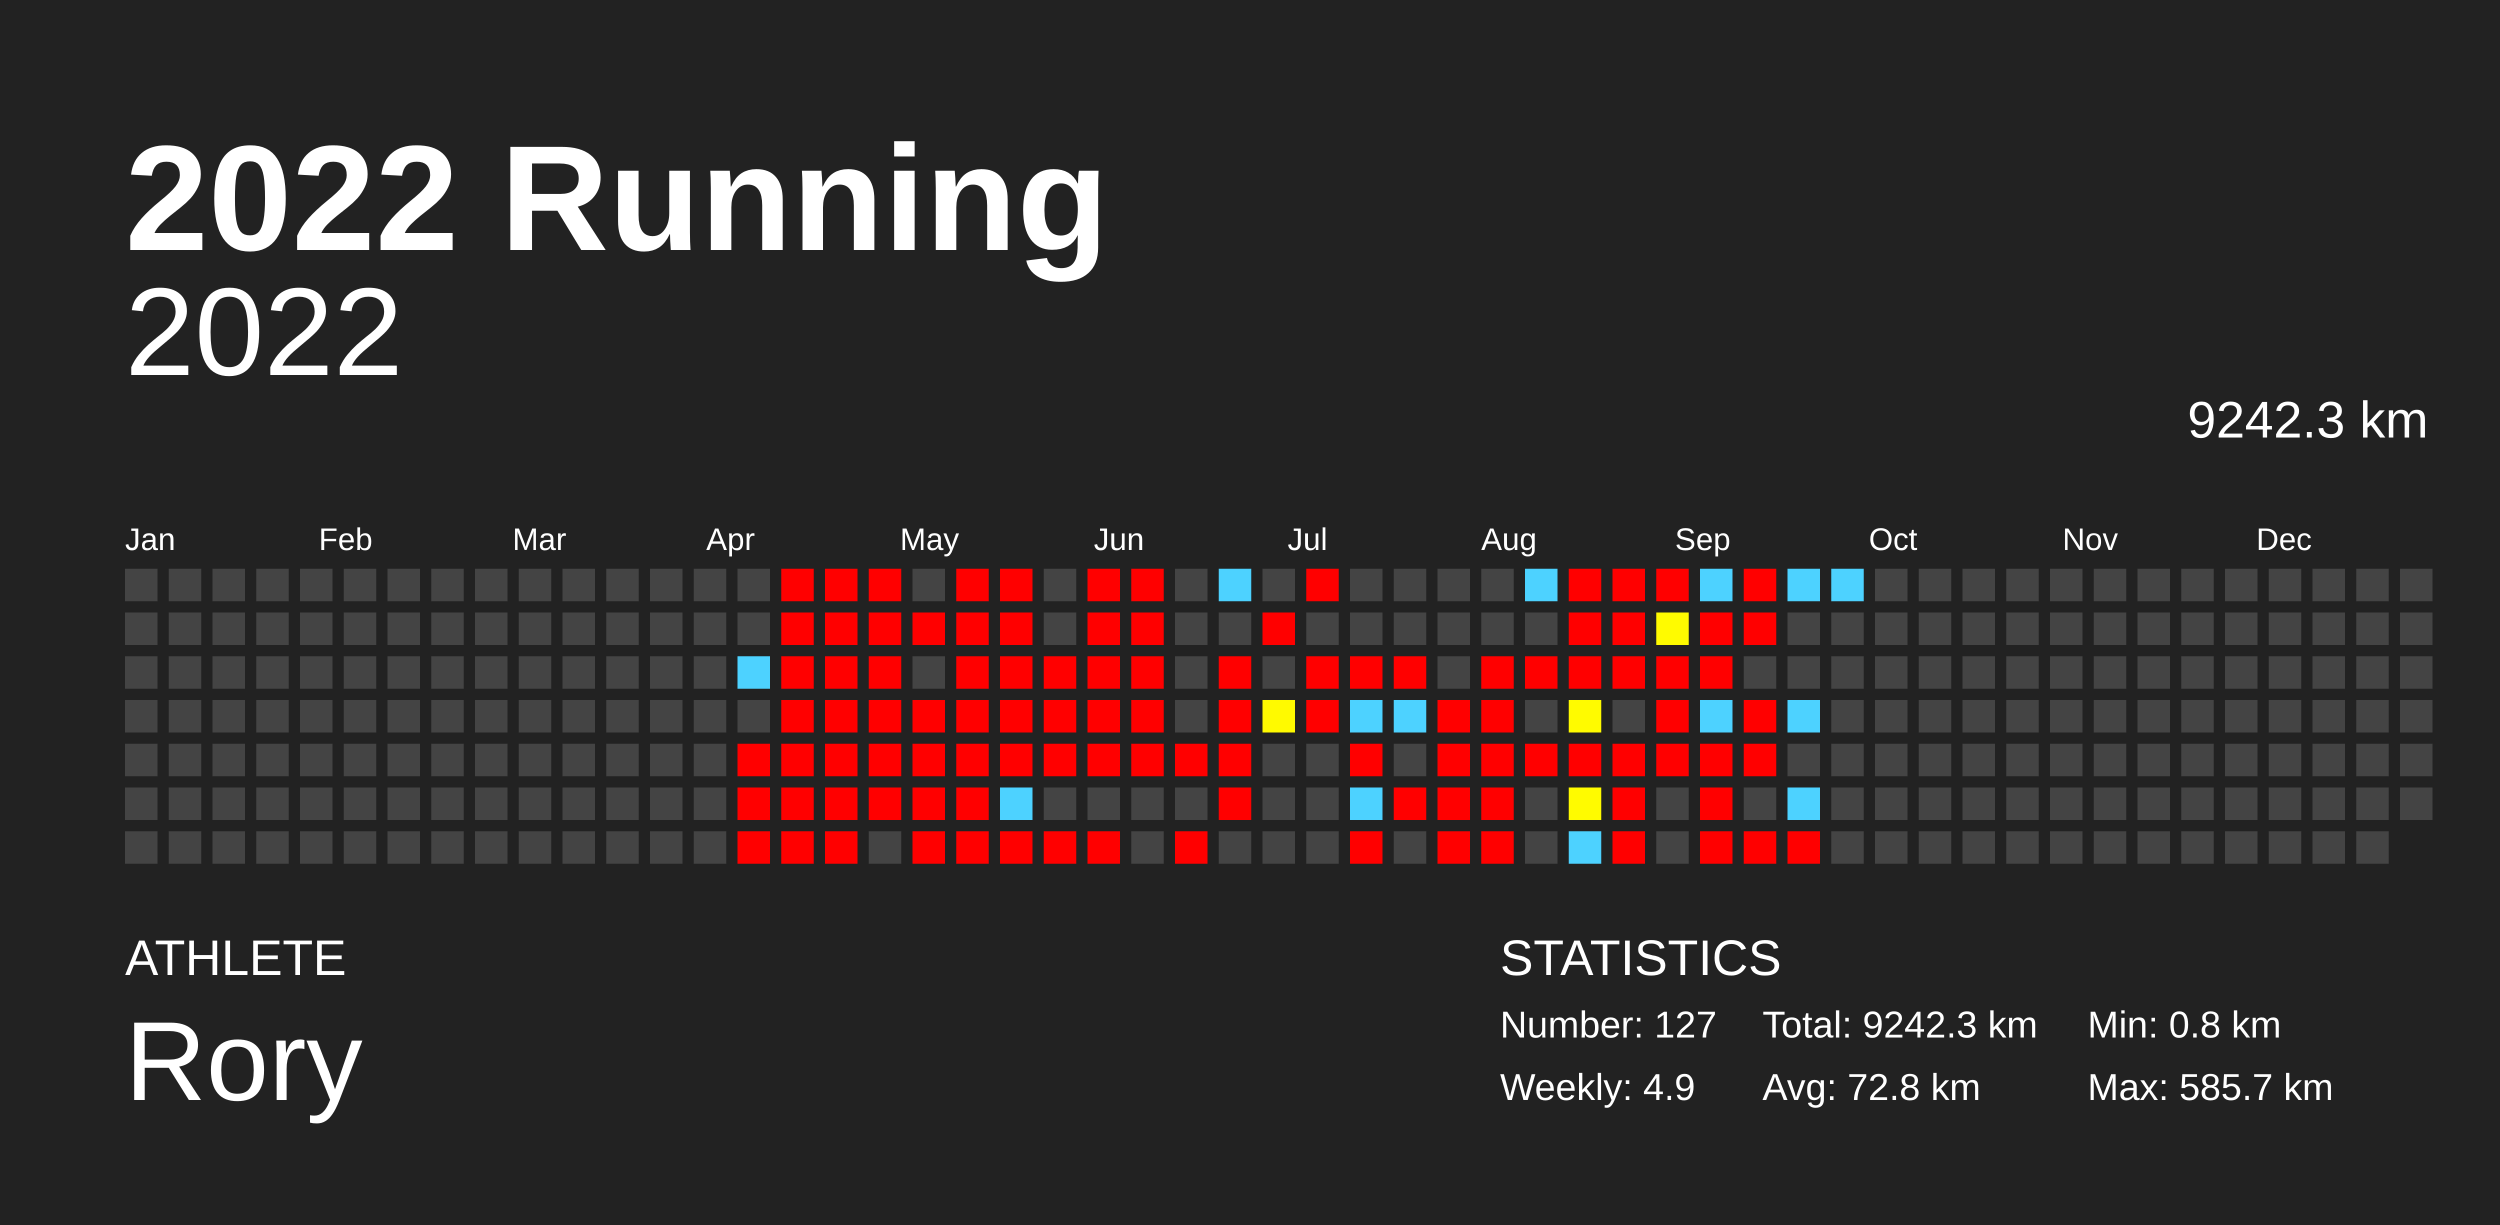
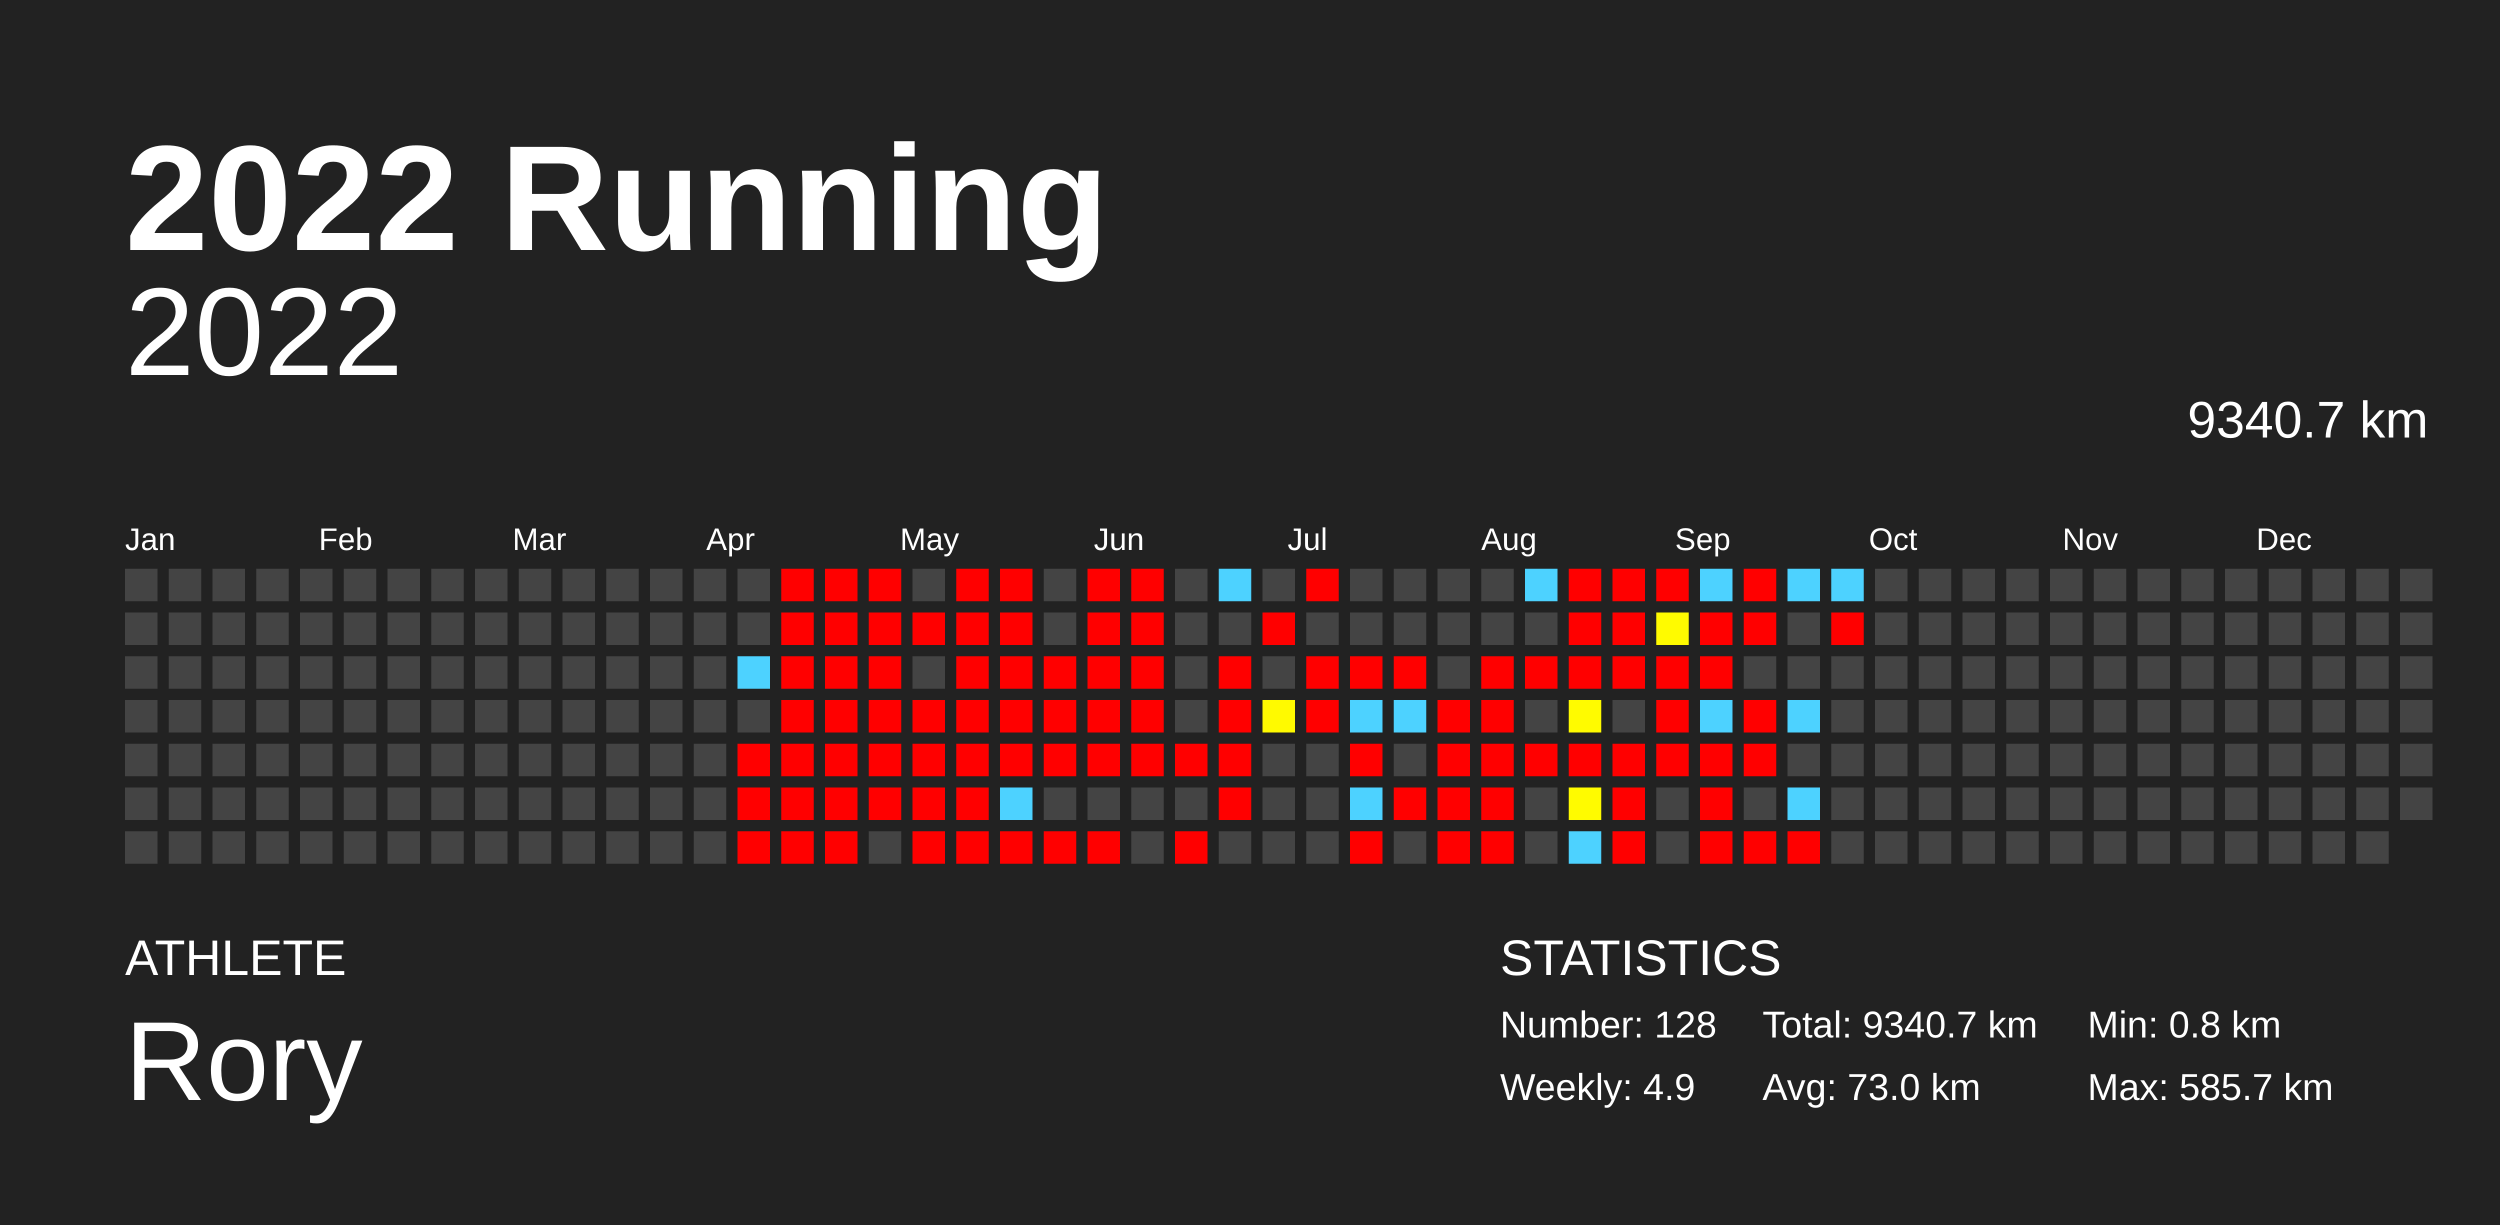
<svg xmlns="http://www.w3.org/2000/svg" baseProfile="full" height="98mm" version="1.1" viewBox="0,0,200,98" width="200mm">
  <defs />
  <rect fill="#222222" height="98" width="200" x="0" y="0" />
  <text fill="#FFFFFF" style="font-size:12px; font-family:Arial; font-weight:bold;" x="10" y="20">2022 Running</text>
  <text fill="#FFFFFF" style="font-size:4px; font-family:Arial" x="10" y="78">ATHLETE</text>
  <text fill="#FFFFFF" style="font-size:9px; font-family:Arial" x="10" y="88">Rory</text>
  <text fill="#FFFFFF" style="font-size:4px; font-family:Arial" x="120" y="78">STATISTICS</text>
-   <text fill="#FFFFFF" style="font-size:3px; font-family:Arial" x="120" y="83">Number: 127</text>
+   <text fill="#FFFFFF" style="font-size:3px; font-family:Arial" x="120" y="83">Number: 128</text>
  <text fill="#FFFFFF" style="font-size:3px; font-family:Arial" x="120" y="88">Weekly: 4.9</text>
-   <text fill="#FFFFFF" style="font-size:3px; font-family:Arial" x="141" y="83">Total: 9242.3 km</text>
-   <text fill="#FFFFFF" style="font-size:3px; font-family:Arial" x="141" y="88">Avg: 72.8 km</text>
+   <text fill="#FFFFFF" style="font-size:3px; font-family:Arial" x="141" y="83">Total: 9340.7 km</text>
+   <text fill="#FFFFFF" style="font-size:3px; font-family:Arial" x="141" y="88">Avg: 73.0 km</text>
  <text fill="#FFFFFF" style="font-size:3px; font-family:Arial" x="167" y="83">Min: 0.8 km</text>
  <text fill="#FFFFFF" style="font-size:3px; font-family:Arial" x="167" y="88">Max: 585.7 km</text>
  <text alignment-baseline="hanging" fill="#FFFFFF" style="font-size:10.0px; font-family:Arial;" x="10" y="30">2022</text>
-   <text alignment-baseline="hanging" fill="#FFFFFF" style="font-size:4.125px; font-family:Arial;" x="175" y="35">9242.3 km</text>
+   <text alignment-baseline="hanging" fill="#FFFFFF" style="font-size:4.125px; font-family:Arial;" x="175" y="35">9340.7 km</text>
  <text fill="#FFFFFF" style="font-size:2.5px; font-family:Arial" x="10.0" y="44">Jan</text>
  <text fill="#FFFFFF" style="font-size:2.5px; font-family:Arial" x="25.5" y="44">Feb</text>
  <text fill="#FFFFFF" style="font-size:2.5px; font-family:Arial" x="41.0" y="44">Mar</text>
  <text fill="#FFFFFF" style="font-size:2.5px; font-family:Arial" x="56.5" y="44">Apr</text>
  <text fill="#FFFFFF" style="font-size:2.5px; font-family:Arial" x="72.0" y="44">May</text>
  <text fill="#FFFFFF" style="font-size:2.5px; font-family:Arial" x="87.5" y="44">Jun</text>
  <text fill="#FFFFFF" style="font-size:2.5px; font-family:Arial" x="103.0" y="44">Jul</text>
  <text fill="#FFFFFF" style="font-size:2.5px; font-family:Arial" x="118.5" y="44">Aug</text>
  <text fill="#FFFFFF" style="font-size:2.5px; font-family:Arial" x="134.0" y="44">Sep</text>
  <text fill="#FFFFFF" style="font-size:2.5px; font-family:Arial" x="149.5" y="44">Oct</text>
  <text fill="#FFFFFF" style="font-size:2.5px; font-family:Arial" x="165.0" y="44">Nov</text>
  <text fill="#FFFFFF" style="font-size:2.5px; font-family:Arial" x="180.5" y="44">Dec</text>
  <rect fill="#444444" height="2.6" width="2.6" x="10.0" y="45.5" />
  <rect fill="#444444" height="2.6" width="2.6" x="10.0" y="49.0" />
  <rect fill="#444444" height="2.6" width="2.6" x="10.0" y="52.5" />
  <rect fill="#444444" height="2.6" width="2.6" x="10.0" y="56.0" />
  <rect fill="#444444" height="2.6" width="2.6" x="10.0" y="59.5" />
  <rect fill="#444444" height="2.6" width="2.6" x="10.0" y="63.0" />
  <rect fill="#444444" height="2.6" width="2.6" x="10.0" y="66.5" />
  <rect fill="#444444" height="2.6" width="2.6" x="13.5" y="45.5" />
  <rect fill="#444444" height="2.6" width="2.6" x="13.5" y="49.0" />
  <rect fill="#444444" height="2.6" width="2.6" x="13.5" y="52.5" />
  <rect fill="#444444" height="2.6" width="2.6" x="13.5" y="56.0" />
  <rect fill="#444444" height="2.6" width="2.6" x="13.5" y="59.5" />
  <rect fill="#444444" height="2.6" width="2.6" x="13.5" y="63.0" />
  <rect fill="#444444" height="2.6" width="2.6" x="13.5" y="66.5" />
  <rect fill="#444444" height="2.6" width="2.6" x="17.0" y="45.5" />
  <rect fill="#444444" height="2.6" width="2.6" x="17.0" y="49.0" />
  <rect fill="#444444" height="2.6" width="2.6" x="17.0" y="52.5" />
  <rect fill="#444444" height="2.6" width="2.6" x="17.0" y="56.0" />
  <rect fill="#444444" height="2.6" width="2.6" x="17.0" y="59.5" />
  <rect fill="#444444" height="2.6" width="2.6" x="17.0" y="63.0" />
  <rect fill="#444444" height="2.6" width="2.6" x="17.0" y="66.5" />
  <rect fill="#444444" height="2.6" width="2.6" x="20.5" y="45.5" />
  <rect fill="#444444" height="2.6" width="2.6" x="20.5" y="49.0" />
  <rect fill="#444444" height="2.6" width="2.6" x="20.5" y="52.5" />
  <rect fill="#444444" height="2.6" width="2.6" x="20.5" y="56.0" />
  <rect fill="#444444" height="2.6" width="2.6" x="20.5" y="59.5" />
  <rect fill="#444444" height="2.6" width="2.6" x="20.5" y="63.0" />
  <rect fill="#444444" height="2.6" width="2.6" x="20.5" y="66.5" />
  <rect fill="#444444" height="2.6" width="2.6" x="24.0" y="45.5" />
  <rect fill="#444444" height="2.6" width="2.6" x="24.0" y="49.0" />
  <rect fill="#444444" height="2.6" width="2.6" x="24.0" y="52.5" />
  <rect fill="#444444" height="2.6" width="2.6" x="24.0" y="56.0" />
  <rect fill="#444444" height="2.6" width="2.6" x="24.0" y="59.5" />
  <rect fill="#444444" height="2.6" width="2.6" x="24.0" y="63.0" />
  <rect fill="#444444" height="2.6" width="2.6" x="24.0" y="66.5" />
  <rect fill="#444444" height="2.6" width="2.6" x="27.5" y="45.5" />
  <rect fill="#444444" height="2.6" width="2.6" x="27.5" y="49.0" />
  <rect fill="#444444" height="2.6" width="2.6" x="27.5" y="52.5" />
  <rect fill="#444444" height="2.6" width="2.6" x="27.5" y="56.0" />
  <rect fill="#444444" height="2.6" width="2.6" x="27.5" y="59.5" />
  <rect fill="#444444" height="2.6" width="2.6" x="27.5" y="63.0" />
  <rect fill="#444444" height="2.6" width="2.6" x="27.5" y="66.5" />
  <rect fill="#444444" height="2.6" width="2.6" x="31.0" y="45.5" />
  <rect fill="#444444" height="2.6" width="2.6" x="31.0" y="49.0" />
  <rect fill="#444444" height="2.6" width="2.6" x="31.0" y="52.5" />
  <rect fill="#444444" height="2.6" width="2.6" x="31.0" y="56.0" />
  <rect fill="#444444" height="2.6" width="2.6" x="31.0" y="59.5" />
  <rect fill="#444444" height="2.6" width="2.6" x="31.0" y="63.0" />
  <rect fill="#444444" height="2.6" width="2.6" x="31.0" y="66.5" />
  <rect fill="#444444" height="2.6" width="2.6" x="34.5" y="45.5" />
  <rect fill="#444444" height="2.6" width="2.6" x="34.5" y="49.0" />
  <rect fill="#444444" height="2.6" width="2.6" x="34.5" y="52.5" />
  <rect fill="#444444" height="2.6" width="2.6" x="34.5" y="56.0" />
  <rect fill="#444444" height="2.6" width="2.6" x="34.5" y="59.5" />
  <rect fill="#444444" height="2.6" width="2.6" x="34.5" y="63.0" />
  <rect fill="#444444" height="2.6" width="2.6" x="34.5" y="66.5" />
  <rect fill="#444444" height="2.6" width="2.6" x="38.0" y="45.5" />
  <rect fill="#444444" height="2.6" width="2.6" x="38.0" y="49.0" />
  <rect fill="#444444" height="2.6" width="2.6" x="38.0" y="52.5" />
  <rect fill="#444444" height="2.6" width="2.6" x="38.0" y="56.0" />
  <rect fill="#444444" height="2.6" width="2.6" x="38.0" y="59.5" />
  <rect fill="#444444" height="2.6" width="2.6" x="38.0" y="63.0" />
  <rect fill="#444444" height="2.6" width="2.6" x="38.0" y="66.5" />
  <rect fill="#444444" height="2.6" width="2.6" x="41.5" y="45.5" />
  <rect fill="#444444" height="2.6" width="2.6" x="41.5" y="49.0" />
  <rect fill="#444444" height="2.6" width="2.6" x="41.5" y="52.5" />
  <rect fill="#444444" height="2.6" width="2.6" x="41.5" y="56.0" />
  <rect fill="#444444" height="2.6" width="2.6" x="41.5" y="59.5" />
  <rect fill="#444444" height="2.6" width="2.6" x="41.5" y="63.0" />
  <rect fill="#444444" height="2.6" width="2.6" x="41.5" y="66.5" />
  <rect fill="#444444" height="2.6" width="2.6" x="45.0" y="45.5" />
  <rect fill="#444444" height="2.6" width="2.6" x="45.0" y="49.0" />
  <rect fill="#444444" height="2.6" width="2.6" x="45.0" y="52.5" />
  <rect fill="#444444" height="2.6" width="2.6" x="45.0" y="56.0" />
  <rect fill="#444444" height="2.6" width="2.6" x="45.0" y="59.5" />
  <rect fill="#444444" height="2.6" width="2.6" x="45.0" y="63.0" />
  <rect fill="#444444" height="2.6" width="2.6" x="45.0" y="66.5" />
  <rect fill="#444444" height="2.6" width="2.6" x="48.5" y="45.5" />
  <rect fill="#444444" height="2.6" width="2.6" x="48.5" y="49.0" />
  <rect fill="#444444" height="2.6" width="2.6" x="48.5" y="52.5" />
  <rect fill="#444444" height="2.6" width="2.6" x="48.5" y="56.0" />
  <rect fill="#444444" height="2.6" width="2.6" x="48.5" y="59.5" />
  <rect fill="#444444" height="2.6" width="2.6" x="48.5" y="63.0" />
  <rect fill="#444444" height="2.6" width="2.6" x="48.5" y="66.5" />
  <rect fill="#444444" height="2.6" width="2.6" x="52.0" y="45.5" />
  <rect fill="#444444" height="2.6" width="2.6" x="52.0" y="49.0" />
  <rect fill="#444444" height="2.6" width="2.6" x="52.0" y="52.5" />
  <rect fill="#444444" height="2.6" width="2.6" x="52.0" y="56.0" />
  <rect fill="#444444" height="2.6" width="2.6" x="52.0" y="59.5" />
  <rect fill="#444444" height="2.6" width="2.6" x="52.0" y="63.0" />
  <rect fill="#444444" height="2.6" width="2.6" x="52.0" y="66.5" />
  <rect fill="#444444" height="2.6" width="2.6" x="55.5" y="45.5" />
  <rect fill="#444444" height="2.6" width="2.6" x="55.5" y="49.0" />
  <rect fill="#444444" height="2.6" width="2.6" x="55.5" y="52.5" />
  <rect fill="#444444" height="2.6" width="2.6" x="55.5" y="56.0" />
  <rect fill="#444444" height="2.6" width="2.6" x="55.5" y="59.5" />
  <rect fill="#444444" height="2.6" width="2.6" x="55.5" y="63.0" />
  <rect fill="#444444" height="2.6" width="2.6" x="55.5" y="66.5" />
  <rect fill="#444444" height="2.6" width="2.6" x="59.0" y="45.5" />
  <rect fill="#444444" height="2.6" width="2.6" x="59.0" y="49.0" />
  <rect fill="#4dd2ff" height="2.6" width="2.6" x="59.0" y="52.5" />
  <rect fill="#444444" height="2.6" width="2.6" x="59.0" y="56.0" />
  <rect fill="red" height="2.6" width="2.6" x="59.0" y="59.5" />
  <rect fill="red" height="2.6" width="2.6" x="59.0" y="63.0" />
  <rect fill="red" height="2.6" width="2.6" x="59.0" y="66.5" />
  <rect fill="red" height="2.6" width="2.6" x="62.5" y="45.5" />
  <rect fill="red" height="2.6" width="2.6" x="62.5" y="49.0" />
  <rect fill="red" height="2.6" width="2.6" x="62.5" y="52.5" />
  <rect fill="red" height="2.6" width="2.6" x="62.5" y="56.0" />
  <rect fill="red" height="2.6" width="2.6" x="62.5" y="59.5" />
  <rect fill="red" height="2.6" width="2.6" x="62.5" y="63.0" />
  <rect fill="red" height="2.6" width="2.6" x="62.5" y="66.5" />
  <rect fill="red" height="2.6" width="2.6" x="66.0" y="45.5" />
  <rect fill="red" height="2.6" width="2.6" x="66.0" y="49.0" />
  <rect fill="red" height="2.6" width="2.6" x="66.0" y="52.5" />
  <rect fill="red" height="2.6" width="2.6" x="66.0" y="56.0" />
  <rect fill="red" height="2.6" width="2.6" x="66.0" y="59.5" />
  <rect fill="red" height="2.6" width="2.6" x="66.0" y="63.0" />
  <rect fill="red" height="2.6" width="2.6" x="66.0" y="66.5" />
  <rect fill="red" height="2.6" width="2.6" x="69.5" y="45.5" />
  <rect fill="red" height="2.6" width="2.6" x="69.5" y="49.0" />
  <rect fill="red" height="2.6" width="2.6" x="69.5" y="52.5" />
  <rect fill="red" height="2.6" width="2.6" x="69.5" y="56.0" />
  <rect fill="red" height="2.6" width="2.6" x="69.5" y="59.5" />
  <rect fill="red" height="2.6" width="2.6" x="69.5" y="63.0" />
  <rect fill="#444444" height="2.6" width="2.6" x="69.5" y="66.5" />
  <rect fill="#444444" height="2.6" width="2.6" x="73.0" y="45.5" />
  <rect fill="red" height="2.6" width="2.6" x="73.0" y="49.0" />
  <rect fill="#444444" height="2.6" width="2.6" x="73.0" y="52.5" />
  <rect fill="red" height="2.6" width="2.6" x="73.0" y="56.0" />
  <rect fill="red" height="2.6" width="2.6" x="73.0" y="59.5" />
  <rect fill="red" height="2.6" width="2.6" x="73.0" y="63.0" />
  <rect fill="red" height="2.6" width="2.6" x="73.0" y="66.5" />
  <rect fill="red" height="2.6" width="2.6" x="76.5" y="45.5" />
  <rect fill="red" height="2.6" width="2.6" x="76.5" y="49.0" />
  <rect fill="red" height="2.6" width="2.6" x="76.5" y="52.5" />
  <rect fill="red" height="2.6" width="2.6" x="76.5" y="56.0" />
  <rect fill="red" height="2.6" width="2.6" x="76.5" y="59.5" />
  <rect fill="red" height="2.6" width="2.6" x="76.5" y="63.0" />
  <rect fill="red" height="2.6" width="2.6" x="76.5" y="66.5" />
  <rect fill="red" height="2.6" width="2.6" x="80.0" y="45.5" />
  <rect fill="red" height="2.6" width="2.6" x="80.0" y="49.0" />
  <rect fill="red" height="2.6" width="2.6" x="80.0" y="52.5" />
  <rect fill="red" height="2.6" width="2.6" x="80.0" y="56.0" />
  <rect fill="red" height="2.6" width="2.6" x="80.0" y="59.5" />
  <rect fill="#4dd2ff" height="2.6" width="2.6" x="80.0" y="63.0" />
  <rect fill="red" height="2.6" width="2.6" x="80.0" y="66.5" />
  <rect fill="#444444" height="2.6" width="2.6" x="83.5" y="45.5" />
  <rect fill="#444444" height="2.6" width="2.6" x="83.5" y="49.0" />
  <rect fill="red" height="2.6" width="2.6" x="83.5" y="52.5" />
  <rect fill="red" height="2.6" width="2.6" x="83.5" y="56.0" />
  <rect fill="red" height="2.6" width="2.6" x="83.5" y="59.5" />
  <rect fill="#444444" height="2.6" width="2.6" x="83.5" y="63.0" />
  <rect fill="red" height="2.6" width="2.6" x="83.5" y="66.5" />
  <rect fill="red" height="2.6" width="2.6" x="87.0" y="45.5" />
  <rect fill="red" height="2.6" width="2.6" x="87.0" y="49.0" />
  <rect fill="red" height="2.6" width="2.6" x="87.0" y="52.5" />
  <rect fill="red" height="2.6" width="2.6" x="87.0" y="56.0" />
  <rect fill="red" height="2.6" width="2.6" x="87.0" y="59.5" />
  <rect fill="#444444" height="2.6" width="2.6" x="87.0" y="63.0" />
  <rect fill="red" height="2.6" width="2.6" x="87.0" y="66.5" />
  <rect fill="red" height="2.6" width="2.6" x="90.5" y="45.5" />
  <rect fill="red" height="2.6" width="2.6" x="90.5" y="49.0" />
  <rect fill="red" height="2.6" width="2.6" x="90.5" y="52.5" />
  <rect fill="red" height="2.6" width="2.6" x="90.5" y="56.0" />
  <rect fill="red" height="2.6" width="2.6" x="90.5" y="59.5" />
  <rect fill="#444444" height="2.6" width="2.6" x="90.5" y="63.0" />
  <rect fill="#444444" height="2.6" width="2.6" x="90.5" y="66.5" />
  <rect fill="#444444" height="2.6" width="2.6" x="94.0" y="45.5" />
  <rect fill="#444444" height="2.6" width="2.6" x="94.0" y="49.0" />
  <rect fill="#444444" height="2.6" width="2.6" x="94.0" y="52.5" />
  <rect fill="#444444" height="2.6" width="2.6" x="94.0" y="56.0" />
  <rect fill="red" height="2.6" width="2.6" x="94.0" y="59.5" />
  <rect fill="#444444" height="2.6" width="2.6" x="94.0" y="63.0" />
  <rect fill="red" height="2.6" width="2.6" x="94.0" y="66.5" />
  <rect fill="#4dd2ff" height="2.6" width="2.6" x="97.5" y="45.5" />
  <rect fill="#444444" height="2.6" width="2.6" x="97.5" y="49.0" />
  <rect fill="red" height="2.6" width="2.6" x="97.5" y="52.5" />
  <rect fill="red" height="2.6" width="2.6" x="97.5" y="56.0" />
  <rect fill="red" height="2.6" width="2.6" x="97.5" y="59.5" />
  <rect fill="red" height="2.6" width="2.6" x="97.5" y="63.0" />
  <rect fill="#444444" height="2.6" width="2.6" x="97.5" y="66.5" />
  <rect fill="#444444" height="2.6" width="2.6" x="101.0" y="45.5" />
  <rect fill="red" height="2.6" width="2.6" x="101.0" y="49.0" />
  <rect fill="#444444" height="2.6" width="2.6" x="101.0" y="52.5" />
  <rect fill="#fffa00" height="2.6" width="2.6" x="101.0" y="56.0" />
  <rect fill="#444444" height="2.6" width="2.6" x="101.0" y="59.5" />
  <rect fill="#444444" height="2.6" width="2.6" x="101.0" y="63.0" />
  <rect fill="#444444" height="2.6" width="2.6" x="101.0" y="66.5" />
  <rect fill="red" height="2.6" width="2.6" x="104.5" y="45.5" />
  <rect fill="#444444" height="2.6" width="2.6" x="104.5" y="49.0" />
  <rect fill="red" height="2.6" width="2.6" x="104.5" y="52.5" />
  <rect fill="red" height="2.6" width="2.6" x="104.5" y="56.0" />
  <rect fill="#444444" height="2.6" width="2.6" x="104.5" y="59.5" />
  <rect fill="#444444" height="2.6" width="2.6" x="104.5" y="63.0" />
  <rect fill="#444444" height="2.6" width="2.6" x="104.5" y="66.5" />
  <rect fill="#444444" height="2.6" width="2.6" x="108.0" y="45.5" />
  <rect fill="#444444" height="2.6" width="2.6" x="108.0" y="49.0" />
  <rect fill="red" height="2.6" width="2.6" x="108.0" y="52.5" />
  <rect fill="#4dd2ff" height="2.6" width="2.6" x="108.0" y="56.0" />
  <rect fill="red" height="2.6" width="2.6" x="108.0" y="59.5" />
  <rect fill="#4dd2ff" height="2.6" width="2.6" x="108.0" y="63.0" />
  <rect fill="red" height="2.6" width="2.6" x="108.0" y="66.5" />
  <rect fill="#444444" height="2.6" width="2.6" x="111.5" y="45.5" />
  <rect fill="#444444" height="2.6" width="2.6" x="111.5" y="49.0" />
  <rect fill="red" height="2.6" width="2.6" x="111.5" y="52.5" />
  <rect fill="#4dd2ff" height="2.6" width="2.6" x="111.5" y="56.0" />
  <rect fill="#444444" height="2.6" width="2.6" x="111.5" y="59.5" />
  <rect fill="red" height="2.6" width="2.6" x="111.5" y="63.0" />
  <rect fill="#444444" height="2.6" width="2.6" x="111.5" y="66.5" />
  <rect fill="#444444" height="2.6" width="2.6" x="115.0" y="45.5" />
  <rect fill="#444444" height="2.6" width="2.6" x="115.0" y="49.0" />
  <rect fill="#444444" height="2.6" width="2.6" x="115.0" y="52.5" />
  <rect fill="red" height="2.6" width="2.6" x="115.0" y="56.0" />
  <rect fill="red" height="2.6" width="2.6" x="115.0" y="59.5" />
  <rect fill="red" height="2.6" width="2.6" x="115.0" y="63.0" />
  <rect fill="red" height="2.6" width="2.6" x="115.0" y="66.5" />
  <rect fill="#444444" height="2.6" width="2.6" x="118.5" y="45.5" />
  <rect fill="#444444" height="2.6" width="2.6" x="118.5" y="49.0" />
  <rect fill="red" height="2.6" width="2.6" x="118.5" y="52.5" />
  <rect fill="red" height="2.6" width="2.6" x="118.5" y="56.0" />
  <rect fill="red" height="2.6" width="2.6" x="118.5" y="59.5" />
  <rect fill="red" height="2.6" width="2.6" x="118.5" y="63.0" />
  <rect fill="red" height="2.6" width="2.6" x="118.5" y="66.5" />
  <rect fill="#4dd2ff" height="2.6" width="2.6" x="122.0" y="45.5" />
  <rect fill="#444444" height="2.6" width="2.6" x="122.0" y="49.0" />
  <rect fill="red" height="2.6" width="2.6" x="122.0" y="52.5" />
  <rect fill="#444444" height="2.6" width="2.6" x="122.0" y="56.0" />
  <rect fill="red" height="2.6" width="2.6" x="122.0" y="59.5" />
  <rect fill="#444444" height="2.6" width="2.6" x="122.0" y="63.0" />
  <rect fill="#444444" height="2.6" width="2.6" x="122.0" y="66.5" />
  <rect fill="red" height="2.6" width="2.6" x="125.5" y="45.5" />
  <rect fill="red" height="2.6" width="2.6" x="125.5" y="49.0" />
  <rect fill="red" height="2.6" width="2.6" x="125.5" y="52.5" />
  <rect fill="#fffb00" height="2.6" width="2.6" x="125.5" y="56.0" />
  <rect fill="red" height="2.6" width="2.6" x="125.5" y="59.5" />
  <rect fill="#fffb00" height="2.6" width="2.6" x="125.5" y="63.0" />
  <rect fill="#4dd2ff" height="2.6" width="2.6" x="125.5" y="66.5" />
  <rect fill="red" height="2.6" width="2.6" x="129.0" y="45.5" />
  <rect fill="red" height="2.6" width="2.6" x="129.0" y="49.0" />
  <rect fill="red" height="2.6" width="2.6" x="129.0" y="52.5" />
  <rect fill="#444444" height="2.6" width="2.6" x="129.0" y="56.0" />
  <rect fill="red" height="2.6" width="2.6" x="129.0" y="59.5" />
  <rect fill="red" height="2.6" width="2.6" x="129.0" y="63.0" />
  <rect fill="red" height="2.6" width="2.6" x="129.0" y="66.5" />
  <rect fill="red" height="2.6" width="2.6" x="132.5" y="45.5" />
  <rect fill="#fffb00" height="2.6" width="2.6" x="132.5" y="49.0" />
  <rect fill="red" height="2.6" width="2.6" x="132.5" y="52.5" />
  <rect fill="red" height="2.6" width="2.6" x="132.5" y="56.0" />
  <rect fill="red" height="2.6" width="2.6" x="132.5" y="59.5" />
  <rect fill="#444444" height="2.6" width="2.6" x="132.5" y="63.0" />
  <rect fill="#444444" height="2.6" width="2.6" x="132.5" y="66.5" />
  <rect fill="#4dd2ff" height="2.6" width="2.6" x="136.0" y="45.5" />
  <rect fill="red" height="2.6" width="2.6" x="136.0" y="49.0" />
  <rect fill="red" height="2.6" width="2.6" x="136.0" y="52.5" />
  <rect fill="#4dd2ff" height="2.6" width="2.6" x="136.0" y="56.0" />
  <rect fill="red" height="2.6" width="2.6" x="136.0" y="59.5" />
  <rect fill="red" height="2.6" width="2.6" x="136.0" y="63.0" />
  <rect fill="red" height="2.6" width="2.6" x="136.0" y="66.5" />
  <rect fill="red" height="2.6" width="2.6" x="139.5" y="45.5" />
  <rect fill="red" height="2.6" width="2.6" x="139.5" y="49.0" />
  <rect fill="#444444" height="2.6" width="2.6" x="139.5" y="52.5" />
  <rect fill="red" height="2.6" width="2.6" x="139.5" y="56.0" />
  <rect fill="red" height="2.6" width="2.6" x="139.5" y="59.5" />
  <rect fill="#444444" height="2.6" width="2.6" x="139.5" y="63.0" />
  <rect fill="red" height="2.6" width="2.6" x="139.5" y="66.5" />
  <rect fill="#4dd2ff" height="2.6" width="2.6" x="143.0" y="45.5" />
  <rect fill="#444444" height="2.6" width="2.6" x="143.0" y="49.0" />
  <rect fill="#444444" height="2.6" width="2.6" x="143.0" y="52.5" />
  <rect fill="#4dd2ff" height="2.6" width="2.6" x="143.0" y="56.0" />
  <rect fill="#444444" height="2.6" width="2.6" x="143.0" y="59.5" />
  <rect fill="#4dd2ff" height="2.6" width="2.6" x="143.0" y="63.0" />
  <rect fill="red" height="2.6" width="2.6" x="143.0" y="66.5" />
  <rect fill="#4dd2ff" height="2.6" width="2.6" x="146.5" y="45.5" />
-   <rect fill="#444444" height="2.6" width="2.6" x="146.5" y="49.0" />
+   <rect fill="red" height="2.6" width="2.6" x="146.5" y="49.0" />
  <rect fill="#444444" height="2.6" width="2.6" x="146.5" y="52.5" />
  <rect fill="#444444" height="2.6" width="2.6" x="146.5" y="56.0" />
  <rect fill="#444444" height="2.6" width="2.6" x="146.5" y="59.5" />
  <rect fill="#444444" height="2.6" width="2.6" x="146.5" y="63.0" />
  <rect fill="#444444" height="2.6" width="2.6" x="146.5" y="66.5" />
  <rect fill="#444444" height="2.6" width="2.6" x="150.0" y="45.5" />
  <rect fill="#444444" height="2.6" width="2.6" x="150.0" y="49.0" />
  <rect fill="#444444" height="2.6" width="2.6" x="150.0" y="52.5" />
  <rect fill="#444444" height="2.6" width="2.6" x="150.0" y="56.0" />
  <rect fill="#444444" height="2.6" width="2.6" x="150.0" y="59.5" />
  <rect fill="#444444" height="2.6" width="2.6" x="150.0" y="63.0" />
  <rect fill="#444444" height="2.6" width="2.6" x="150.0" y="66.5" />
  <rect fill="#444444" height="2.6" width="2.6" x="153.5" y="45.5" />
  <rect fill="#444444" height="2.6" width="2.6" x="153.5" y="49.0" />
  <rect fill="#444444" height="2.6" width="2.6" x="153.5" y="52.5" />
  <rect fill="#444444" height="2.6" width="2.6" x="153.5" y="56.0" />
  <rect fill="#444444" height="2.6" width="2.6" x="153.5" y="59.5" />
  <rect fill="#444444" height="2.6" width="2.6" x="153.5" y="63.0" />
  <rect fill="#444444" height="2.6" width="2.6" x="153.5" y="66.5" />
  <rect fill="#444444" height="2.6" width="2.6" x="157.0" y="45.5" />
  <rect fill="#444444" height="2.6" width="2.6" x="157.0" y="49.0" />
  <rect fill="#444444" height="2.6" width="2.6" x="157.0" y="52.5" />
  <rect fill="#444444" height="2.6" width="2.6" x="157.0" y="56.0" />
  <rect fill="#444444" height="2.6" width="2.6" x="157.0" y="59.5" />
  <rect fill="#444444" height="2.6" width="2.6" x="157.0" y="63.0" />
  <rect fill="#444444" height="2.6" width="2.6" x="157.0" y="66.5" />
  <rect fill="#444444" height="2.6" width="2.6" x="160.5" y="45.5" />
  <rect fill="#444444" height="2.6" width="2.6" x="160.5" y="49.0" />
  <rect fill="#444444" height="2.6" width="2.6" x="160.5" y="52.5" />
  <rect fill="#444444" height="2.6" width="2.6" x="160.5" y="56.0" />
  <rect fill="#444444" height="2.6" width="2.6" x="160.5" y="59.5" />
  <rect fill="#444444" height="2.6" width="2.6" x="160.5" y="63.0" />
  <rect fill="#444444" height="2.6" width="2.6" x="160.5" y="66.5" />
  <rect fill="#444444" height="2.6" width="2.6" x="164.0" y="45.5" />
  <rect fill="#444444" height="2.6" width="2.6" x="164.0" y="49.0" />
  <rect fill="#444444" height="2.6" width="2.6" x="164.0" y="52.5" />
  <rect fill="#444444" height="2.6" width="2.6" x="164.0" y="56.0" />
  <rect fill="#444444" height="2.6" width="2.6" x="164.0" y="59.5" />
  <rect fill="#444444" height="2.6" width="2.6" x="164.0" y="63.0" />
  <rect fill="#444444" height="2.6" width="2.6" x="164.0" y="66.5" />
  <rect fill="#444444" height="2.6" width="2.6" x="167.5" y="45.5" />
  <rect fill="#444444" height="2.6" width="2.6" x="167.5" y="49.0" />
  <rect fill="#444444" height="2.6" width="2.6" x="167.5" y="52.5" />
  <rect fill="#444444" height="2.6" width="2.6" x="167.5" y="56.0" />
  <rect fill="#444444" height="2.6" width="2.6" x="167.5" y="59.5" />
  <rect fill="#444444" height="2.6" width="2.6" x="167.5" y="63.0" />
  <rect fill="#444444" height="2.6" width="2.6" x="167.5" y="66.5" />
  <rect fill="#444444" height="2.6" width="2.6" x="171.0" y="45.5" />
  <rect fill="#444444" height="2.6" width="2.6" x="171.0" y="49.0" />
  <rect fill="#444444" height="2.6" width="2.6" x="171.0" y="52.5" />
  <rect fill="#444444" height="2.6" width="2.6" x="171.0" y="56.0" />
  <rect fill="#444444" height="2.6" width="2.6" x="171.0" y="59.5" />
  <rect fill="#444444" height="2.6" width="2.6" x="171.0" y="63.0" />
  <rect fill="#444444" height="2.6" width="2.6" x="171.0" y="66.5" />
  <rect fill="#444444" height="2.6" width="2.6" x="174.5" y="45.5" />
  <rect fill="#444444" height="2.6" width="2.6" x="174.5" y="49.0" />
  <rect fill="#444444" height="2.6" width="2.6" x="174.5" y="52.5" />
  <rect fill="#444444" height="2.6" width="2.6" x="174.5" y="56.0" />
  <rect fill="#444444" height="2.6" width="2.6" x="174.5" y="59.5" />
  <rect fill="#444444" height="2.6" width="2.6" x="174.5" y="63.0" />
  <rect fill="#444444" height="2.6" width="2.6" x="174.5" y="66.5" />
  <rect fill="#444444" height="2.6" width="2.6" x="178.0" y="45.5" />
  <rect fill="#444444" height="2.6" width="2.6" x="178.0" y="49.0" />
  <rect fill="#444444" height="2.6" width="2.6" x="178.0" y="52.5" />
  <rect fill="#444444" height="2.6" width="2.6" x="178.0" y="56.0" />
  <rect fill="#444444" height="2.6" width="2.6" x="178.0" y="59.5" />
  <rect fill="#444444" height="2.6" width="2.6" x="178.0" y="63.0" />
  <rect fill="#444444" height="2.6" width="2.6" x="178.0" y="66.5" />
  <rect fill="#444444" height="2.6" width="2.6" x="181.5" y="45.5" />
  <rect fill="#444444" height="2.6" width="2.6" x="181.5" y="49.0" />
  <rect fill="#444444" height="2.6" width="2.6" x="181.5" y="52.5" />
  <rect fill="#444444" height="2.6" width="2.6" x="181.5" y="56.0" />
  <rect fill="#444444" height="2.6" width="2.6" x="181.5" y="59.5" />
  <rect fill="#444444" height="2.6" width="2.6" x="181.5" y="63.0" />
  <rect fill="#444444" height="2.6" width="2.6" x="181.5" y="66.5" />
  <rect fill="#444444" height="2.6" width="2.6" x="185.0" y="45.5" />
  <rect fill="#444444" height="2.6" width="2.6" x="185.0" y="49.0" />
  <rect fill="#444444" height="2.6" width="2.6" x="185.0" y="52.5" />
  <rect fill="#444444" height="2.6" width="2.6" x="185.0" y="56.0" />
  <rect fill="#444444" height="2.6" width="2.6" x="185.0" y="59.5" />
  <rect fill="#444444" height="2.6" width="2.6" x="185.0" y="63.0" />
  <rect fill="#444444" height="2.6" width="2.6" x="185.0" y="66.5" />
  <rect fill="#444444" height="2.6" width="2.6" x="188.5" y="45.5" />
  <rect fill="#444444" height="2.6" width="2.6" x="188.5" y="49.0" />
  <rect fill="#444444" height="2.6" width="2.6" x="188.5" y="52.5" />
  <rect fill="#444444" height="2.6" width="2.6" x="188.5" y="56.0" />
  <rect fill="#444444" height="2.6" width="2.6" x="188.5" y="59.5" />
  <rect fill="#444444" height="2.6" width="2.6" x="188.5" y="63.0" />
  <rect fill="#444444" height="2.6" width="2.6" x="188.5" y="66.5" />
  <rect fill="#444444" height="2.6" width="2.6" x="192.0" y="45.5" />
  <rect fill="#444444" height="2.6" width="2.6" x="192.0" y="49.0" />
  <rect fill="#444444" height="2.6" width="2.6" x="192.0" y="52.5" />
  <rect fill="#444444" height="2.6" width="2.6" x="192.0" y="56.0" />
  <rect fill="#444444" height="2.6" width="2.6" x="192.0" y="59.5" />
  <rect fill="#444444" height="2.6" width="2.6" x="192.0" y="63.0" />
</svg>
